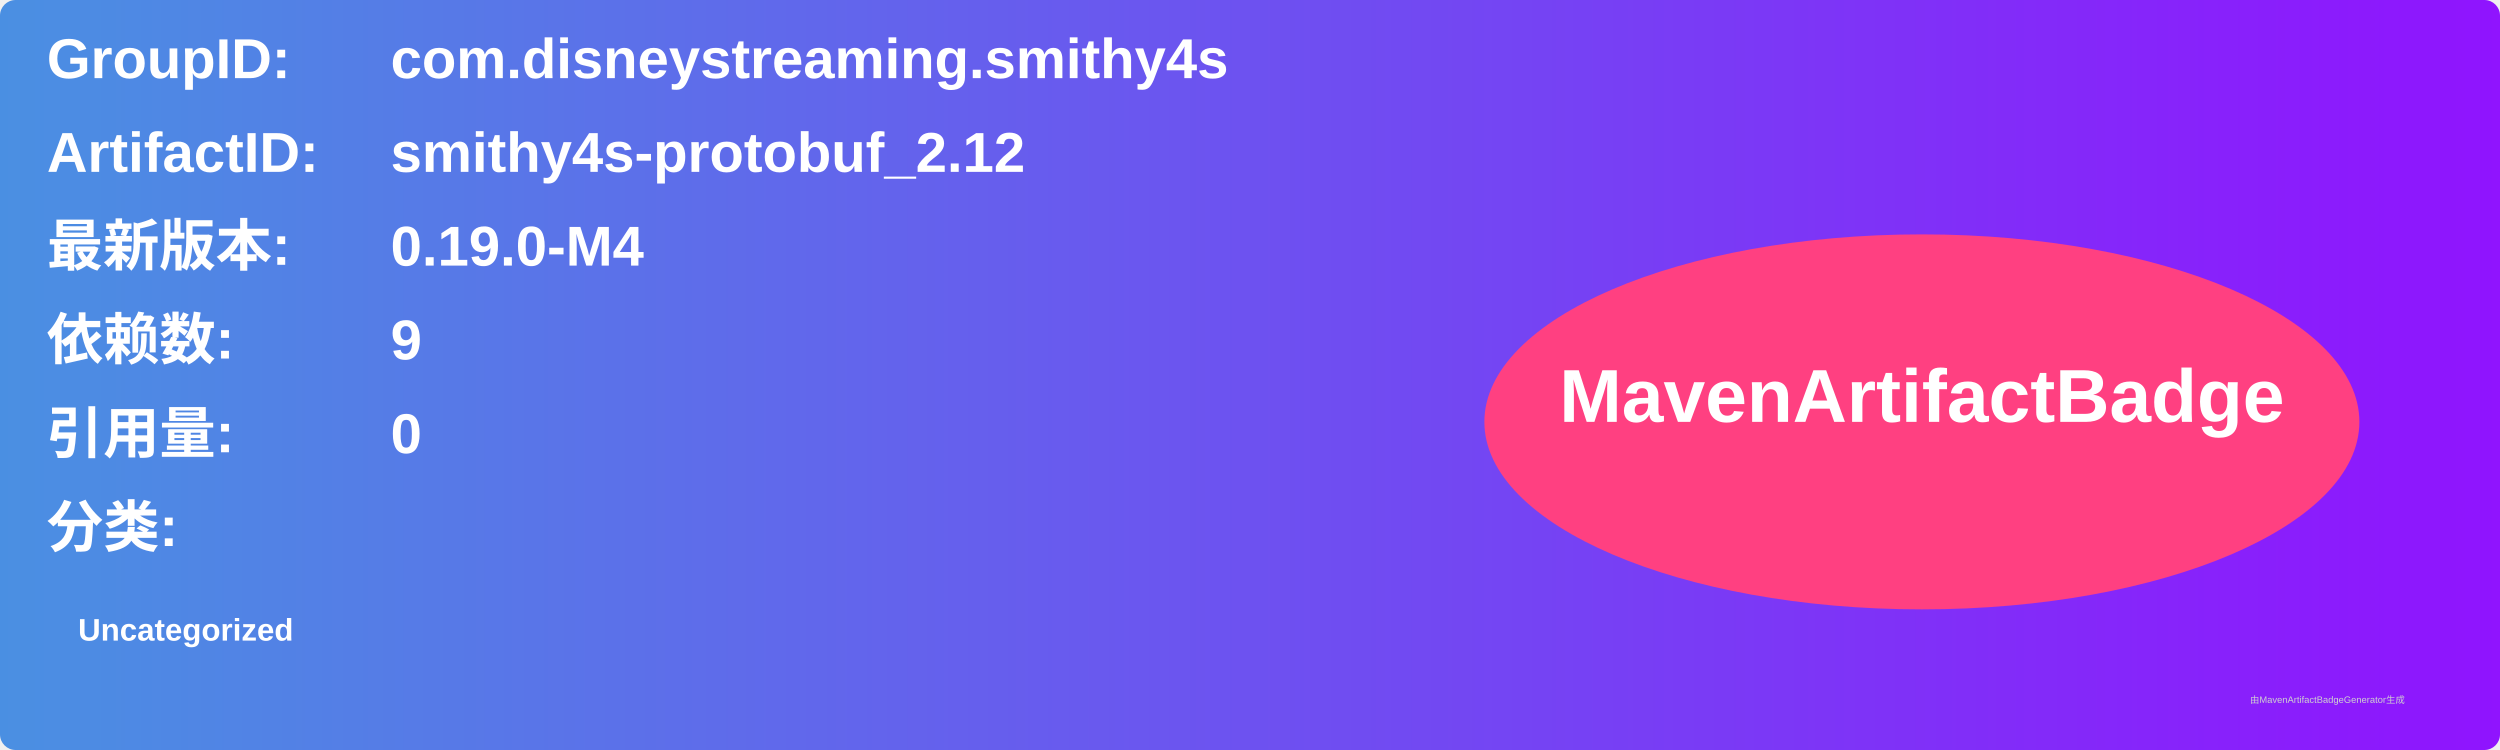
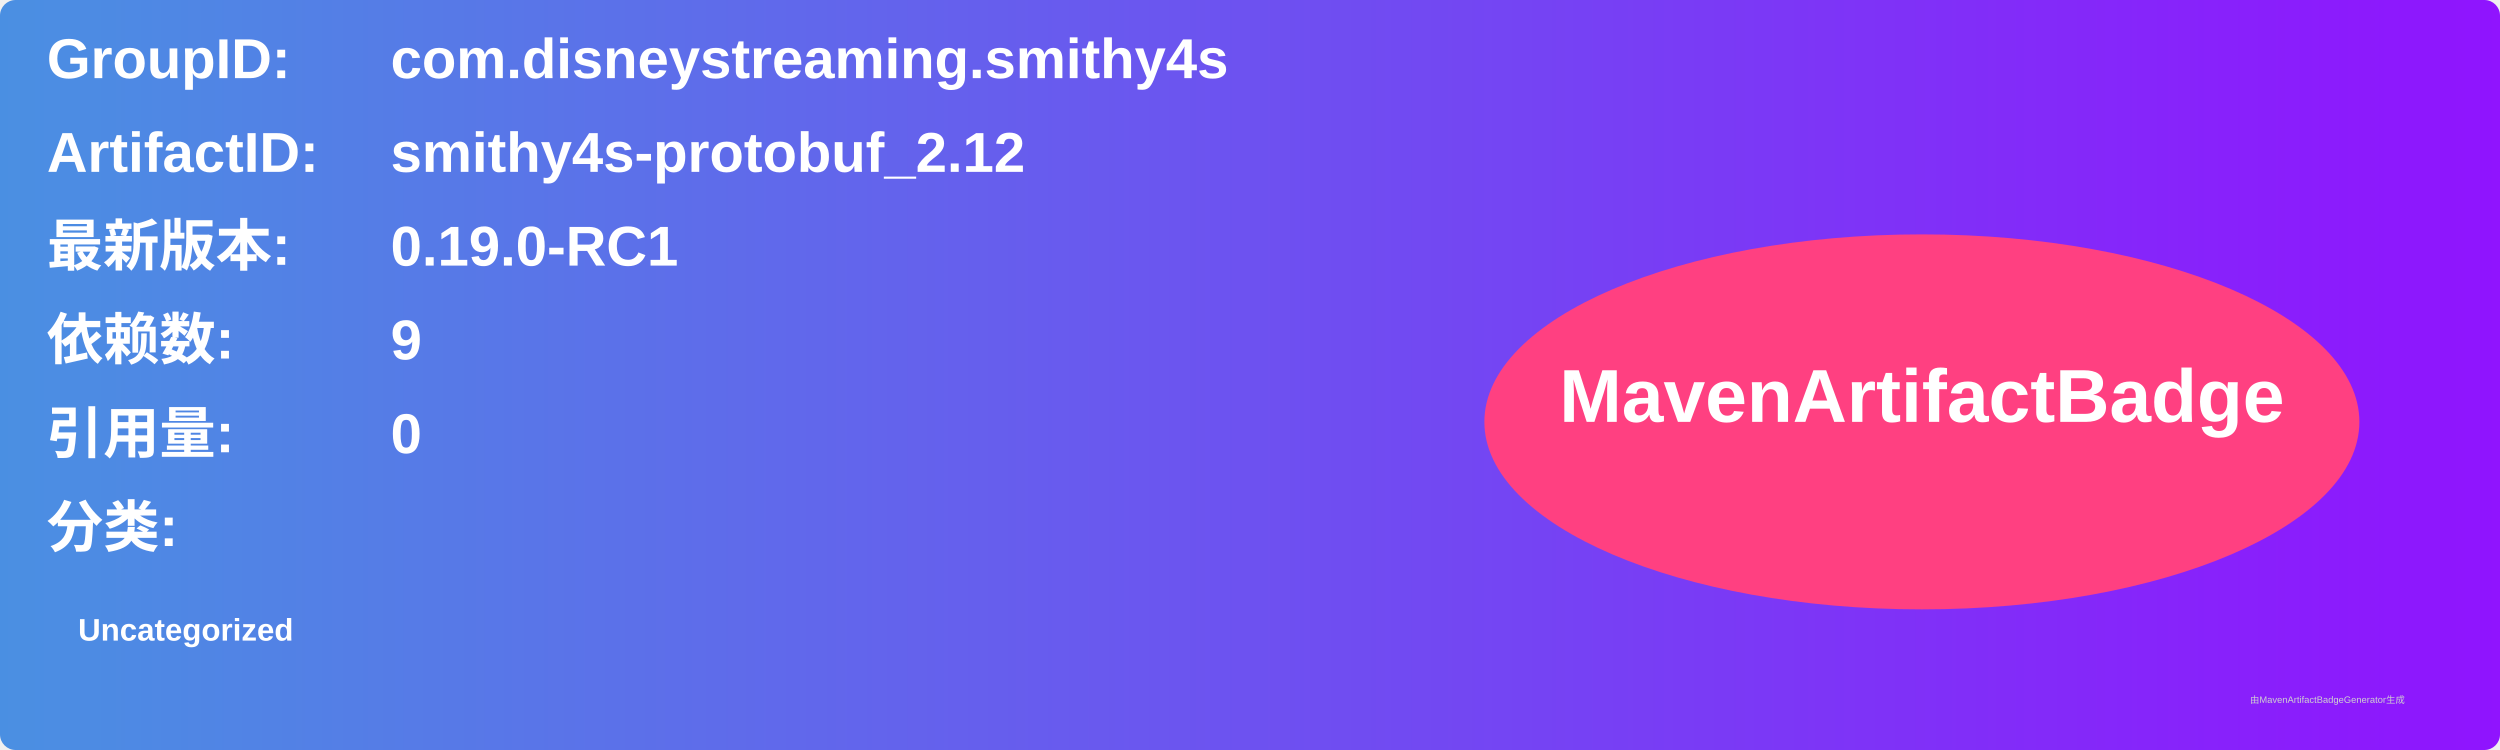
<svg xmlns="http://www.w3.org/2000/svg" width="800" height="240" viewBox="0 0 800 240">
  <linearGradient id="grad" x1="0%" y1="0%" x2="100%" y2="0%">
    <stop offset="0%" stop-color="#4a90e2" />
    <stop offset="100%" stop-color="#9013fe" />
  </linearGradient>
  <rect width="100%" height="100%" rx="5" ry="5" fill="url(#grad)" />
  <g transform="translate(15, 15)">
    <text x="0" y="10" font-family="Arial" font-size="18" fill="white" font-weight="bold" width="260">GroupID:</text>
    <text x="110" y="10" font-family="Arial" font-size="18" fill="white" font-weight="bold" width="460">com.disneystreaming.smithy4s</text>
    <text x="0" y="40" font-family="Arial" font-size="18" fill="white" font-weight="bold" width="260">ArtifactID:</text>
    <text x="110" y="40" font-family="Arial" font-size="18" fill="white" font-weight="bold" width="460">smithy4s-protobuf_2.12</text>
    <text x="0" y="70" font-family="Arial" font-size="18" fill="white" font-weight="bold">最新版本:</text>
    <text x="110" y="70" font-family="Arial" font-size="18" fill="white" font-weight="bold">
-       <tspan font-weight="bold">0.19.0-M4</tspan>
+       <tspan font-weight="bold">0.19.0-RC1</tspan>
    </text>
    <text x="0" y="100" font-family="Arial" font-size="18" fill="white" font-weight="bold">依赖数: </text>
    <text x="110" y="100" font-family="Arial" font-size="18" fill="white">
      <tspan font-weight="bold">9</tspan>
    </text>
    <text x="0" y="130" font-family="Arial" font-size="18" fill="white" font-weight="bold">引用量: </text>
    <text x="110" y="130" font-family="Arial" font-size="18" fill="white">
      <tspan font-weight="bold">0</tspan>
    </text>
    <text x="0" y="160" font-family="Arial" font-size="18" fill="white" font-weight="bold">分类:</text>
    <text x="10" y="190" font-family="Arial" font-size="10" fill="white">
      <tspan font-weight="bold">Uncategorized</tspan>
    </text>
    <ellipse cx="600" cy="120" rx="140" ry="60" fill="#ff4081" />
    <text x="600" y="120" text-anchor="middle" font-family="Arial" font-size="24" fill="white" font-weight="bold">MavenArtifactBadge</text>
  </g>
  <text x="720" y="225" font-family="Arial" font-size="3" fill="#d0d0d0">由MavenArtifactBadgeGenerator生成</text>
</svg>
